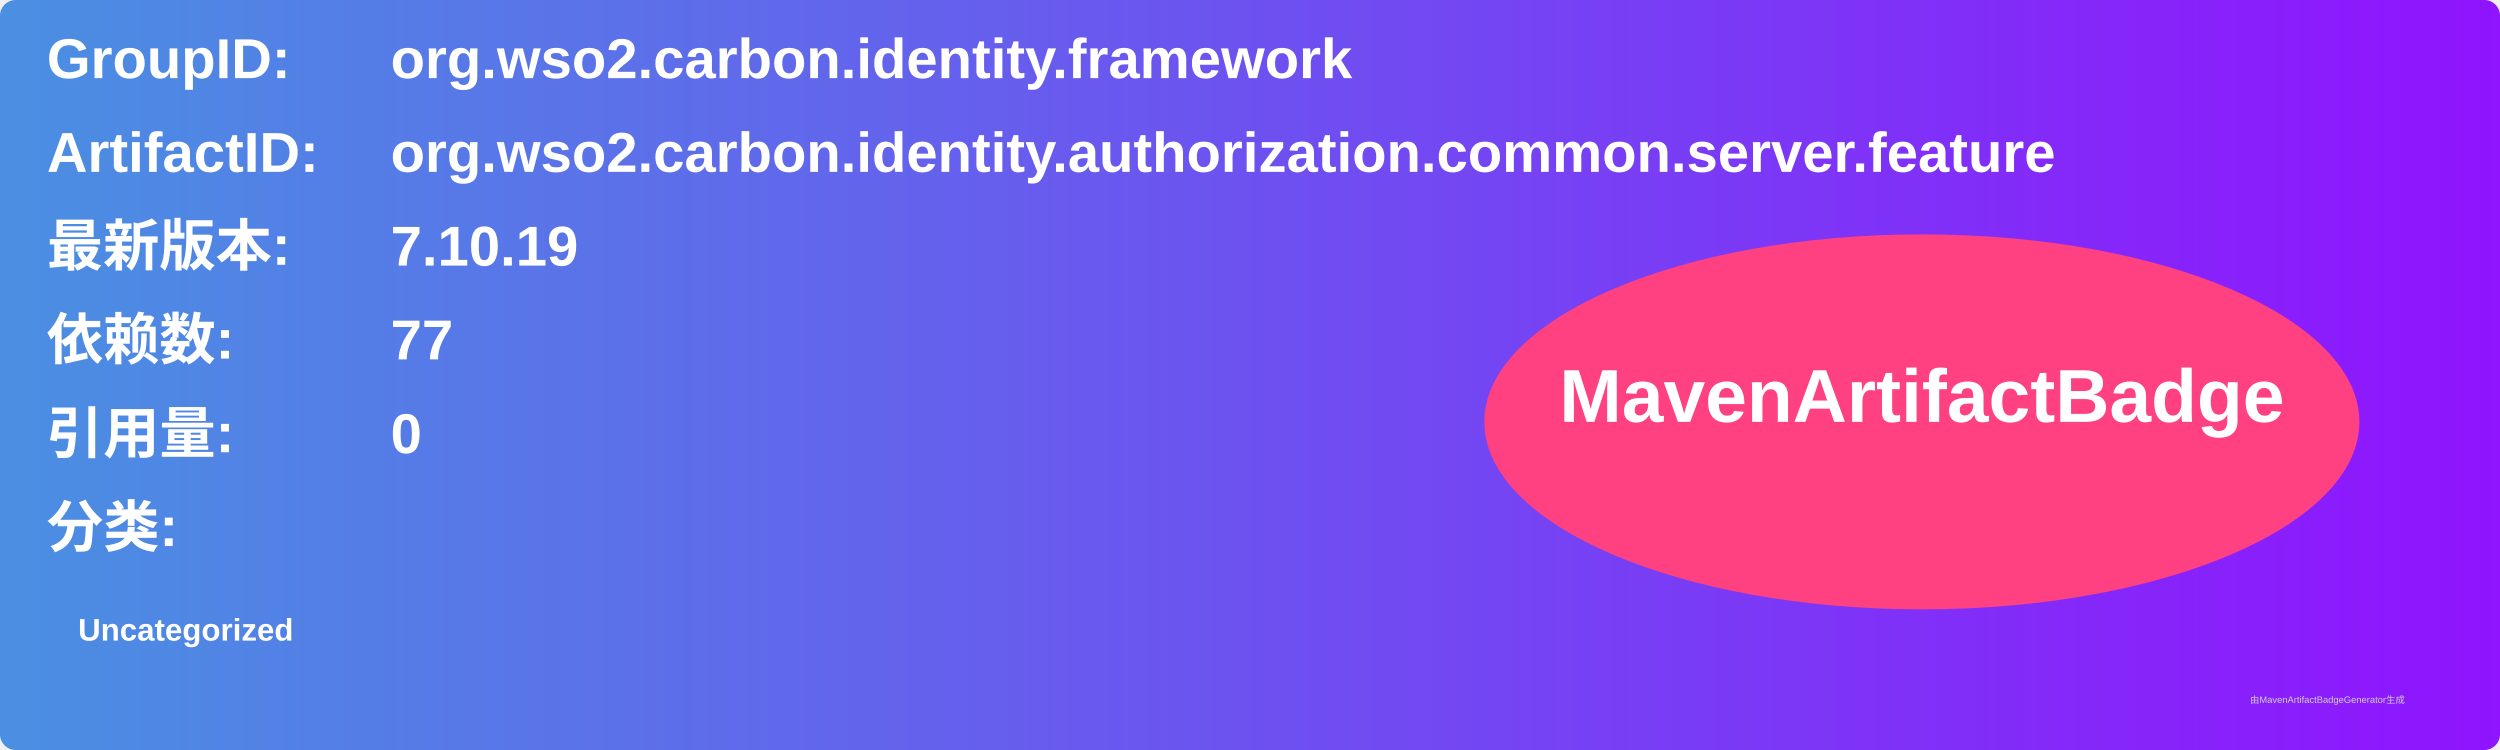
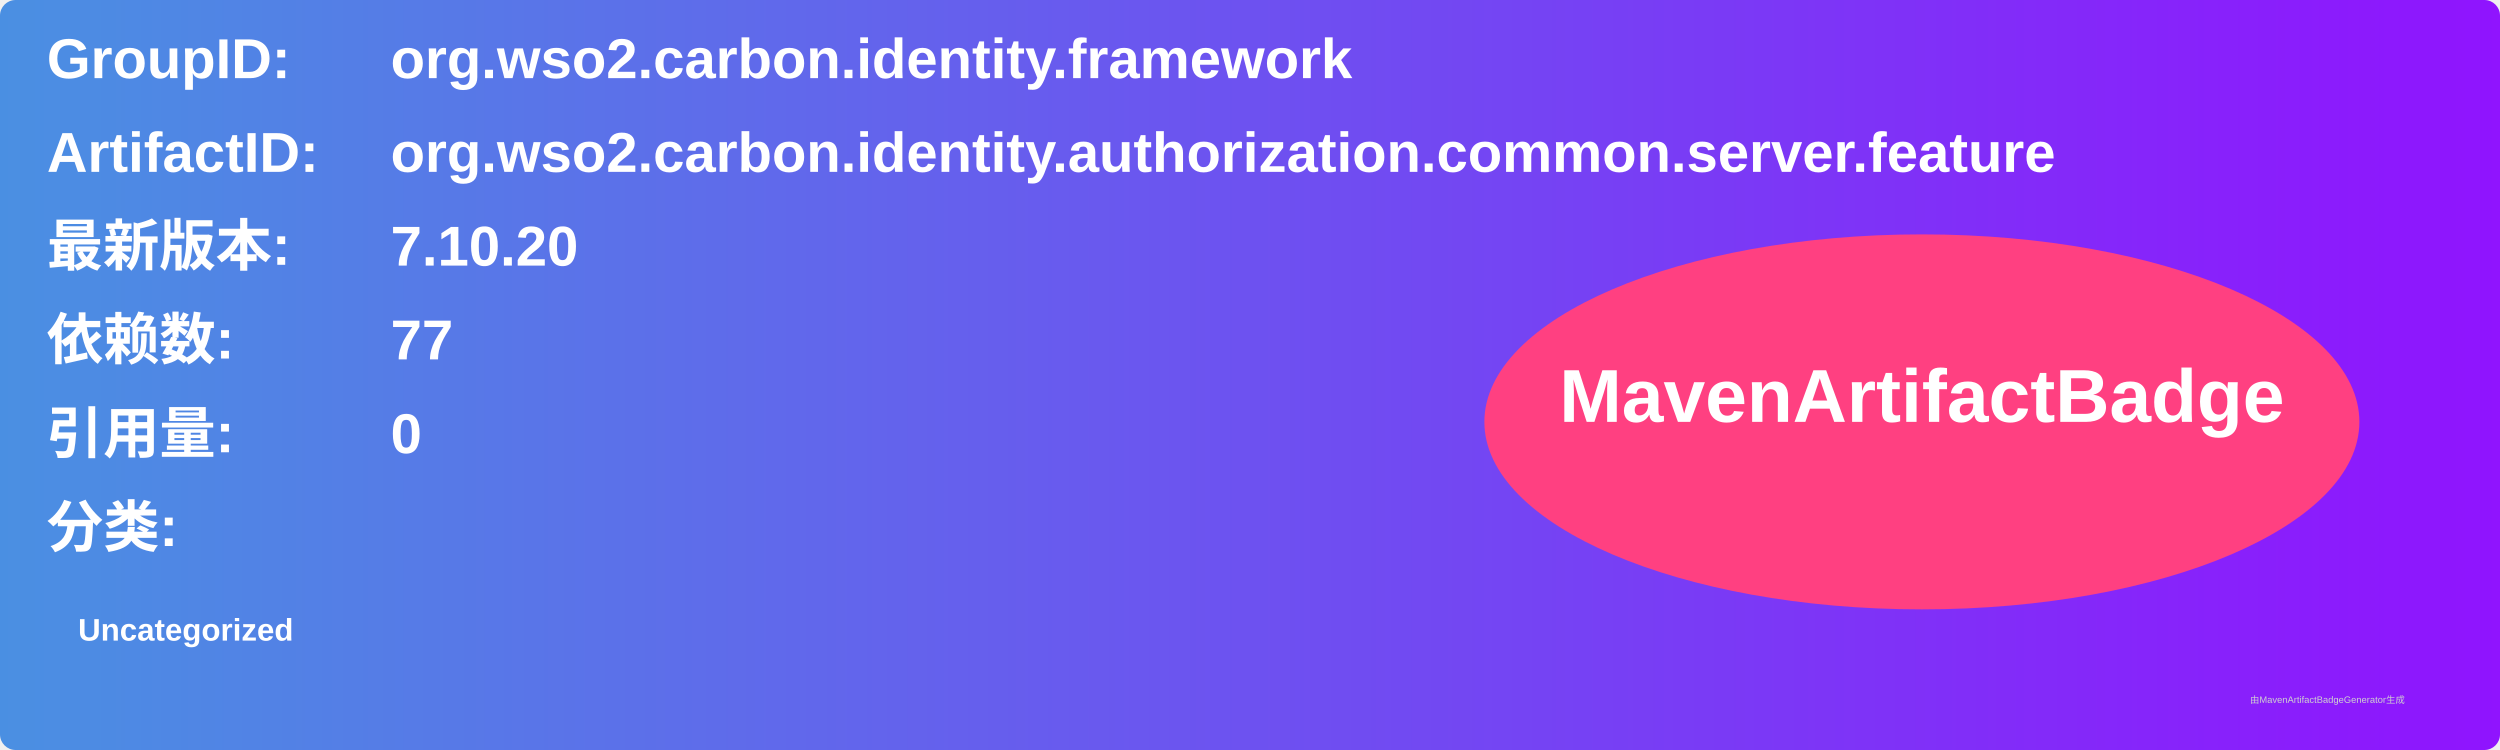
<svg xmlns="http://www.w3.org/2000/svg" width="800" height="240" viewBox="0 0 800 240">
  <linearGradient id="grad" x1="0%" y1="0%" x2="100%" y2="0%">
    <stop offset="0%" stop-color="#4a90e2" />
    <stop offset="100%" stop-color="#9013fe" />
  </linearGradient>
  <rect width="100%" height="100%" rx="5" ry="5" fill="url(#grad)" />
  <g transform="translate(15, 15)">
    <text x="0" y="10" font-family="Arial" font-size="18" fill="white" font-weight="bold" width="260">GroupID:</text>
    <text x="110" y="10" font-family="Arial" font-size="18" fill="white" font-weight="bold" width="460">org.wso2.carbon.identity.framework</text>
    <text x="0" y="40" font-family="Arial" font-size="18" fill="white" font-weight="bold" width="260">ArtifactID:</text>
    <text x="110" y="40" font-family="Arial" font-size="18" fill="white" font-weight="bold" width="460">org.wso2.carbon.identity.authorization.common.server.feature</text>
    <text x="0" y="70" font-family="Arial" font-size="18" fill="white" font-weight="bold">最新版本:</text>
    <text x="110" y="70" font-family="Arial" font-size="18" fill="white" font-weight="bold">
-       <tspan font-weight="bold">7.10.19</tspan>
+       <tspan font-weight="bold">7.10.20</tspan>
    </text>
    <text x="0" y="100" font-family="Arial" font-size="18" fill="white" font-weight="bold">依赖数: </text>
    <text x="110" y="100" font-family="Arial" font-size="18" fill="white">
      <tspan font-weight="bold">77</tspan>
    </text>
    <text x="0" y="130" font-family="Arial" font-size="18" fill="white" font-weight="bold">引用量: </text>
    <text x="110" y="130" font-family="Arial" font-size="18" fill="white">
      <tspan font-weight="bold">0</tspan>
    </text>
    <text x="0" y="160" font-family="Arial" font-size="18" fill="white" font-weight="bold">分类:</text>
    <text x="10" y="190" font-family="Arial" font-size="10" fill="white">
      <tspan font-weight="bold">Uncategorized</tspan>
    </text>
    <ellipse cx="600" cy="120" rx="140" ry="60" fill="#ff4081" />
    <text x="600" y="120" text-anchor="middle" font-family="Arial" font-size="24" fill="white" font-weight="bold">MavenArtifactBadge</text>
  </g>
  <text x="720" y="225" font-family="Arial" font-size="3" fill="#d0d0d0">由MavenArtifactBadgeGenerator生成</text>
</svg>
